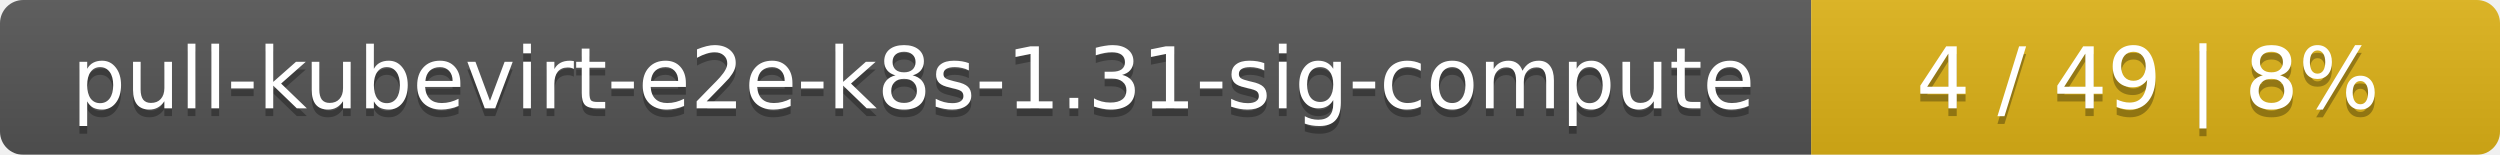
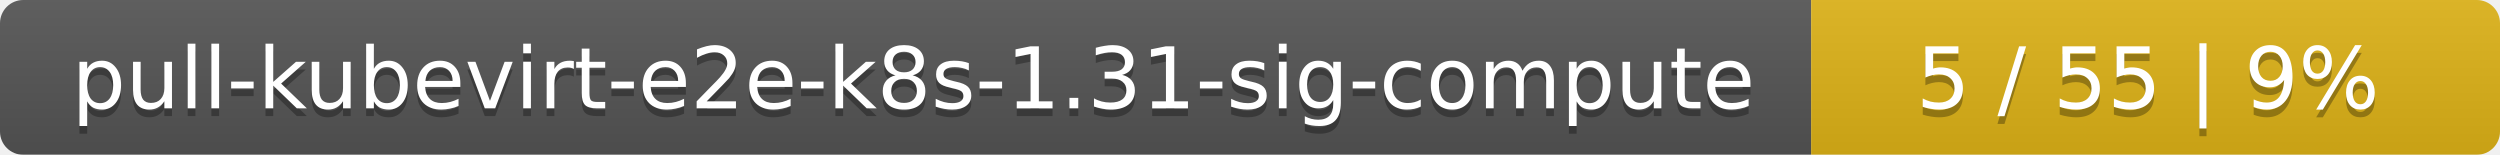
<svg xmlns="http://www.w3.org/2000/svg" width="323" height="20">
  <linearGradient id="smooth" x2="0" y2="100%">
    <stop offset="0" stop-color="#bbb" stop-opacity=".1" />
    <stop offset="1" stop-opacity=".1" />
  </linearGradient>
  <mask id="round">
    <rect width="323" height="20" rx="3" fill="#fff" />
  </mask>
  <g mask="url(#round)">
    <rect width="234" height="20" fill="#555" />
    <rect x="234" width="89" height="20" fill="#dfb317" />
    <rect width="323" height="20" fill="url(#smooth)" />
  </g>
  <g fill="#fff" text-anchor="middle" font-family="DejaVu Sans,Verdana,Geneva,sans-serif" font-size="11">
    <text x="118" y="15" fill="#010101" fill-opacity=".3">pull-kubevirt-e2e-k8s-1.31-sig-compute</text>
    <text x="118" y="14">pull-kubevirt-e2e-k8s-1.31-sig-compute</text>
-     <text x="277.5" y="15" fill="#010101" fill-opacity=".3">4 / 49    |    8%</text>
-     <text x="277.5" y="14">4 / 49    |    8%</text>
+     <text x="277.5" y="15" fill="#010101" fill-opacity=".3">5 / 55    |    9%</text>
+     <text x="277.5" y="14">5 / 55    |    9%</text>
  </g>
</svg>
